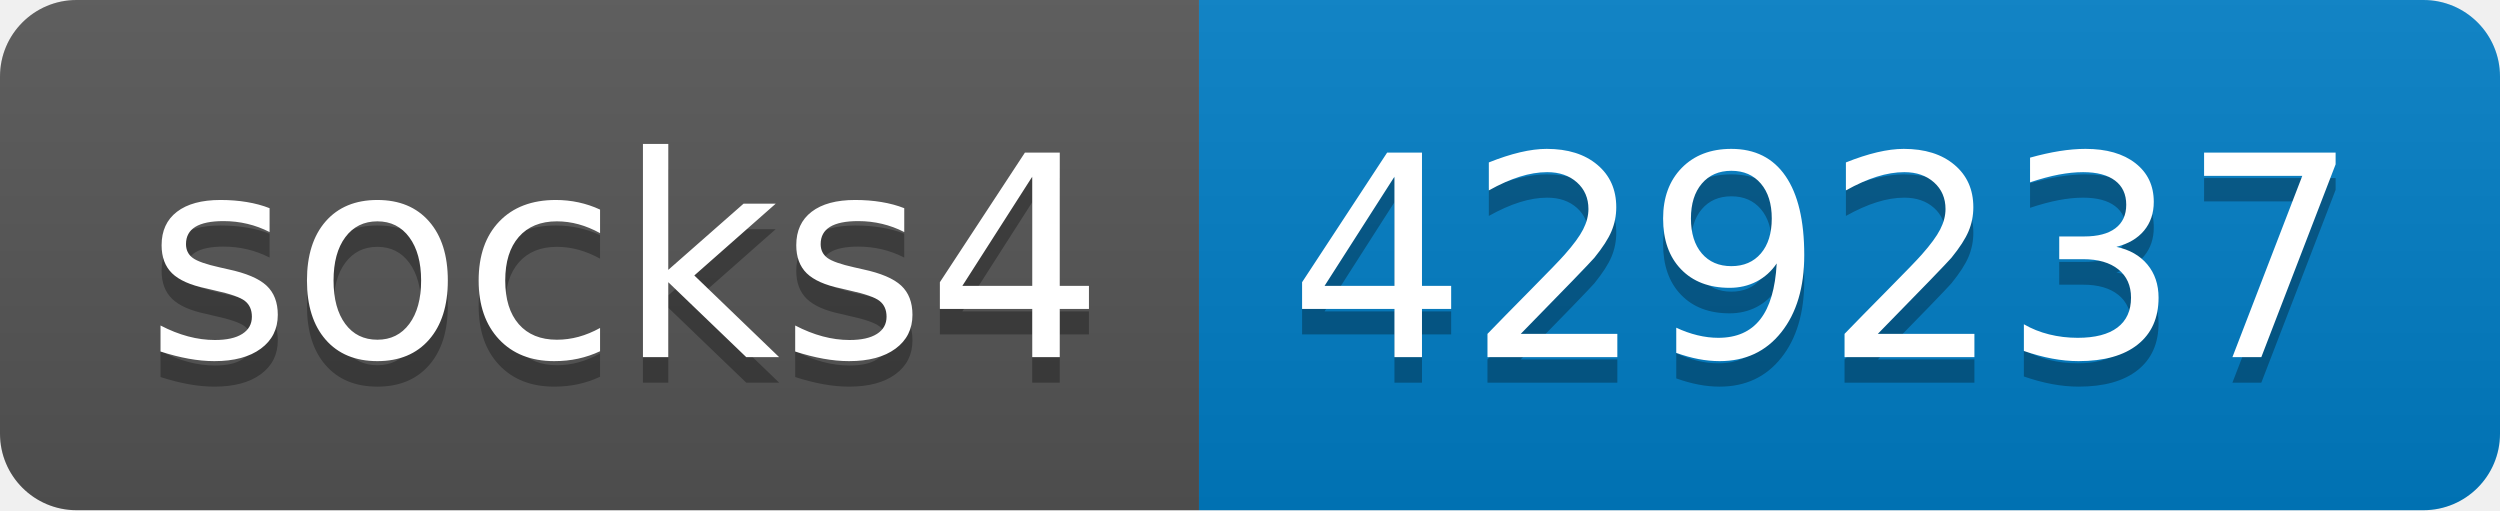
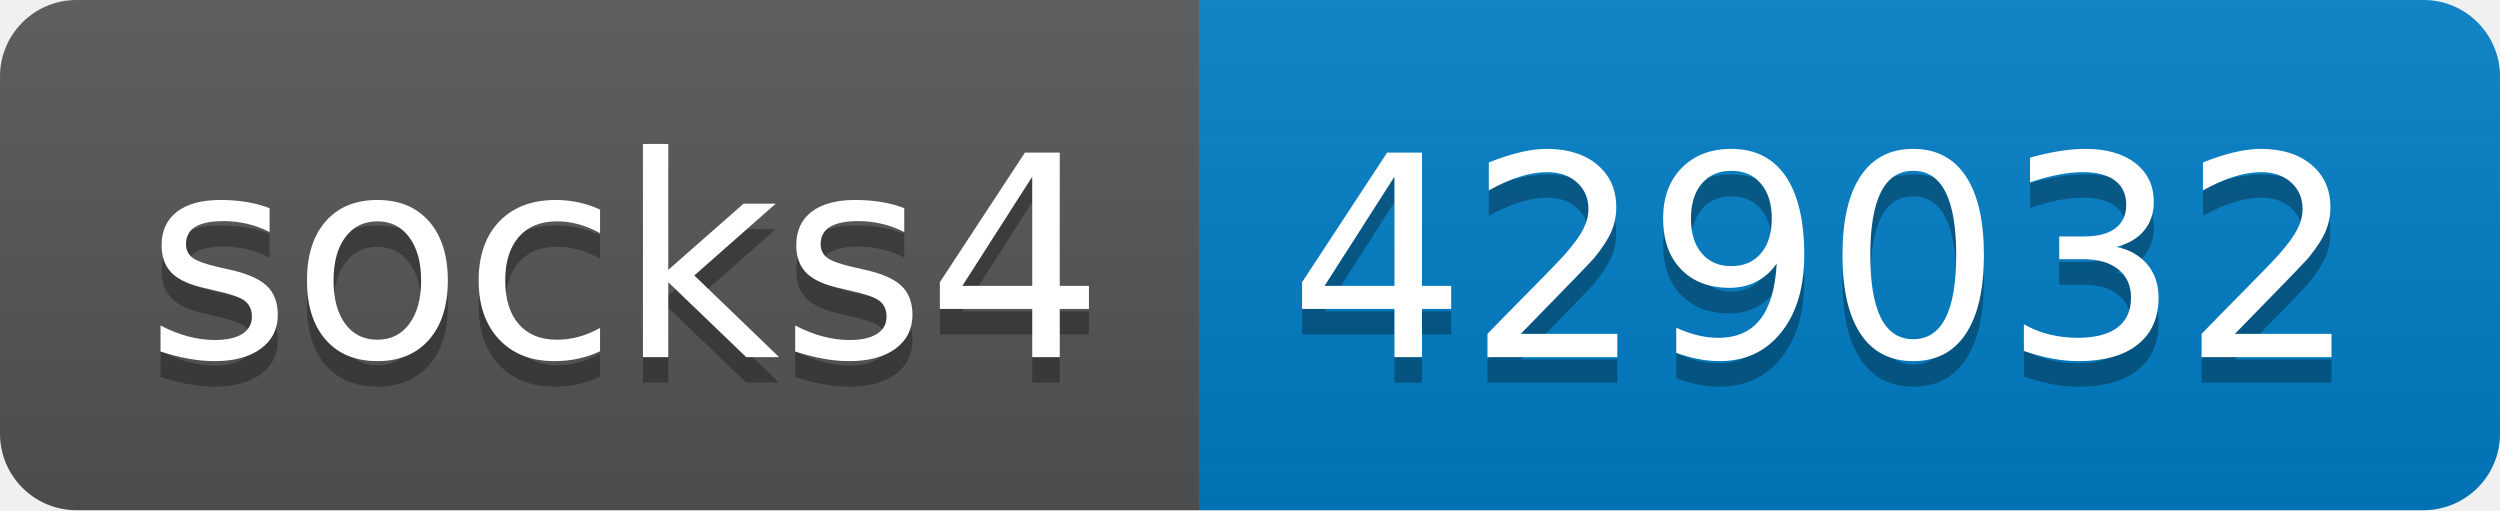
- <svg xmlns="http://www.w3.org/2000/svg" width="98" height="20" role="img" aria-label="socks4: 429237">
+ <svg xmlns="http://www.w3.org/2000/svg" width="98" height="20" role="img" aria-label="socks4: 429032">
  <linearGradient id="s" x2="0" y2="100%">
    <stop offset="0" stop-color="#bbb" stop-opacity=".1" />
    <stop offset="1" stop-opacity=".1" />
  </linearGradient>
  <clipPath id="r">
    <rect width="98" height="20" rx="3" fill="#fff" />
  </clipPath>
  <g clip-path="url(#r)">
    <rect width="47" height="20" fill="#555" />
    <rect x="47" width="51" height="20" fill="#007ec6" />
    <rect width="98" height="20" fill="url(#s)" />
  </g>
  <g fill="#fff" text-anchor="middle" font-family="Verdana,Geneva,DejaVu Sans,sans-serif" text-rendering="geometricPrecision" font-size="110">
    <text aria-hidden="true" x="245" y="150" fill="#010101" fill-opacity=".3" transform="scale(.1)" textLength="370">socks4</text>
    <text x="245" y="140" transform="scale(.1)" fill="#fff" textLength="370">socks4</text>
-     <text aria-hidden="true" x="715" y="150" fill="#010101" fill-opacity=".3" transform="scale(.1)" textLength="410">429237</text>
-     <text x="715" y="140" transform="scale(.1)" fill="#fff" textLength="410">429237</text>
+     <text aria-hidden="true" x="715" y="150" fill="#010101" fill-opacity=".3" transform="scale(.1)" textLength="410">429032</text>
+     <text x="715" y="140" transform="scale(.1)" fill="#fff" textLength="410">429032</text>
  </g>
</svg>
